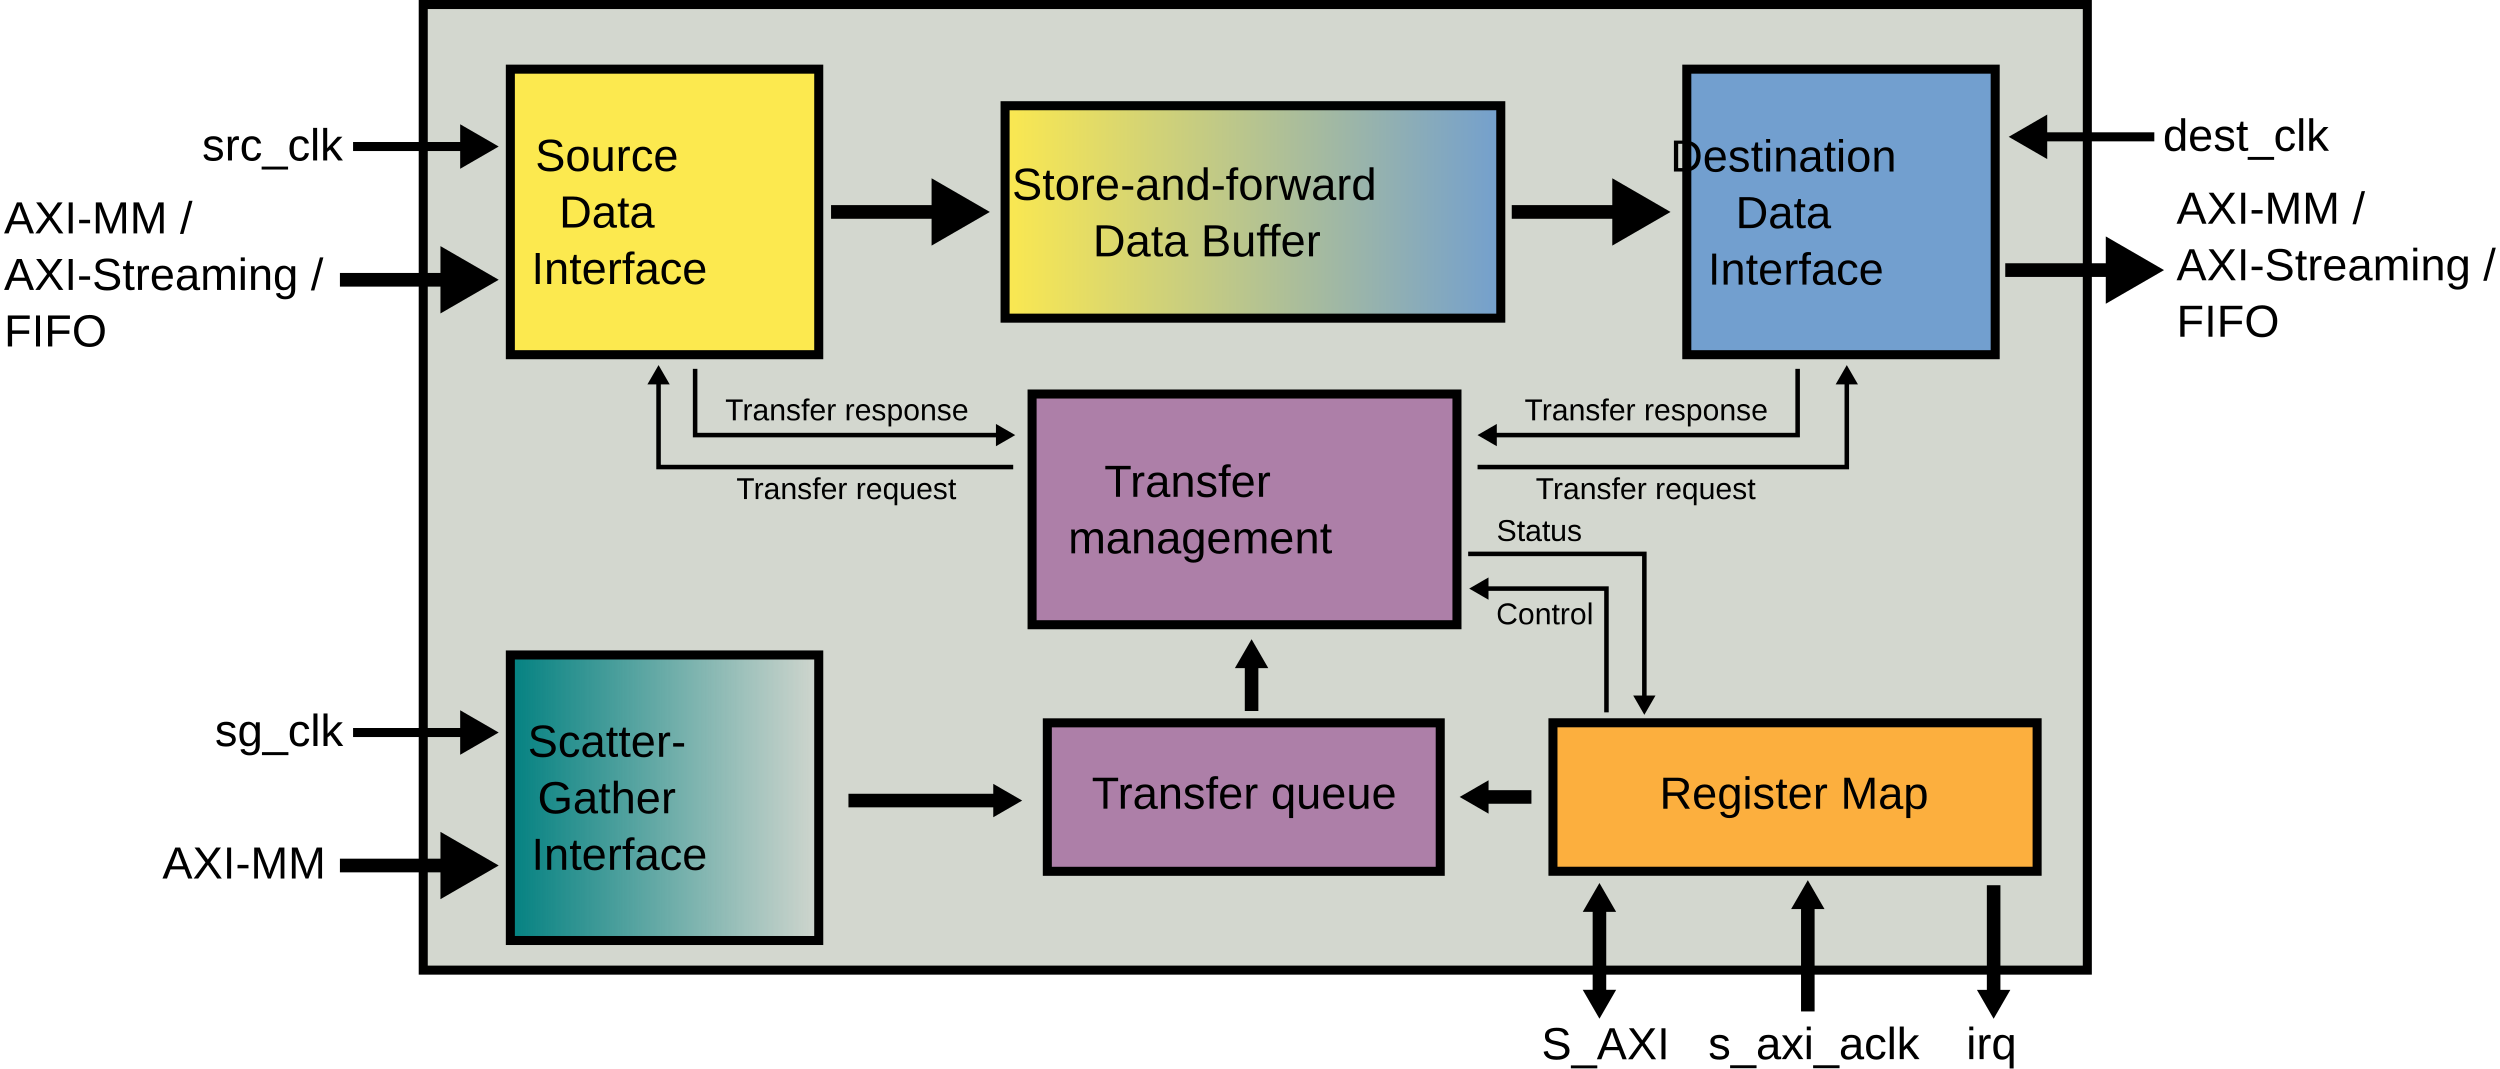
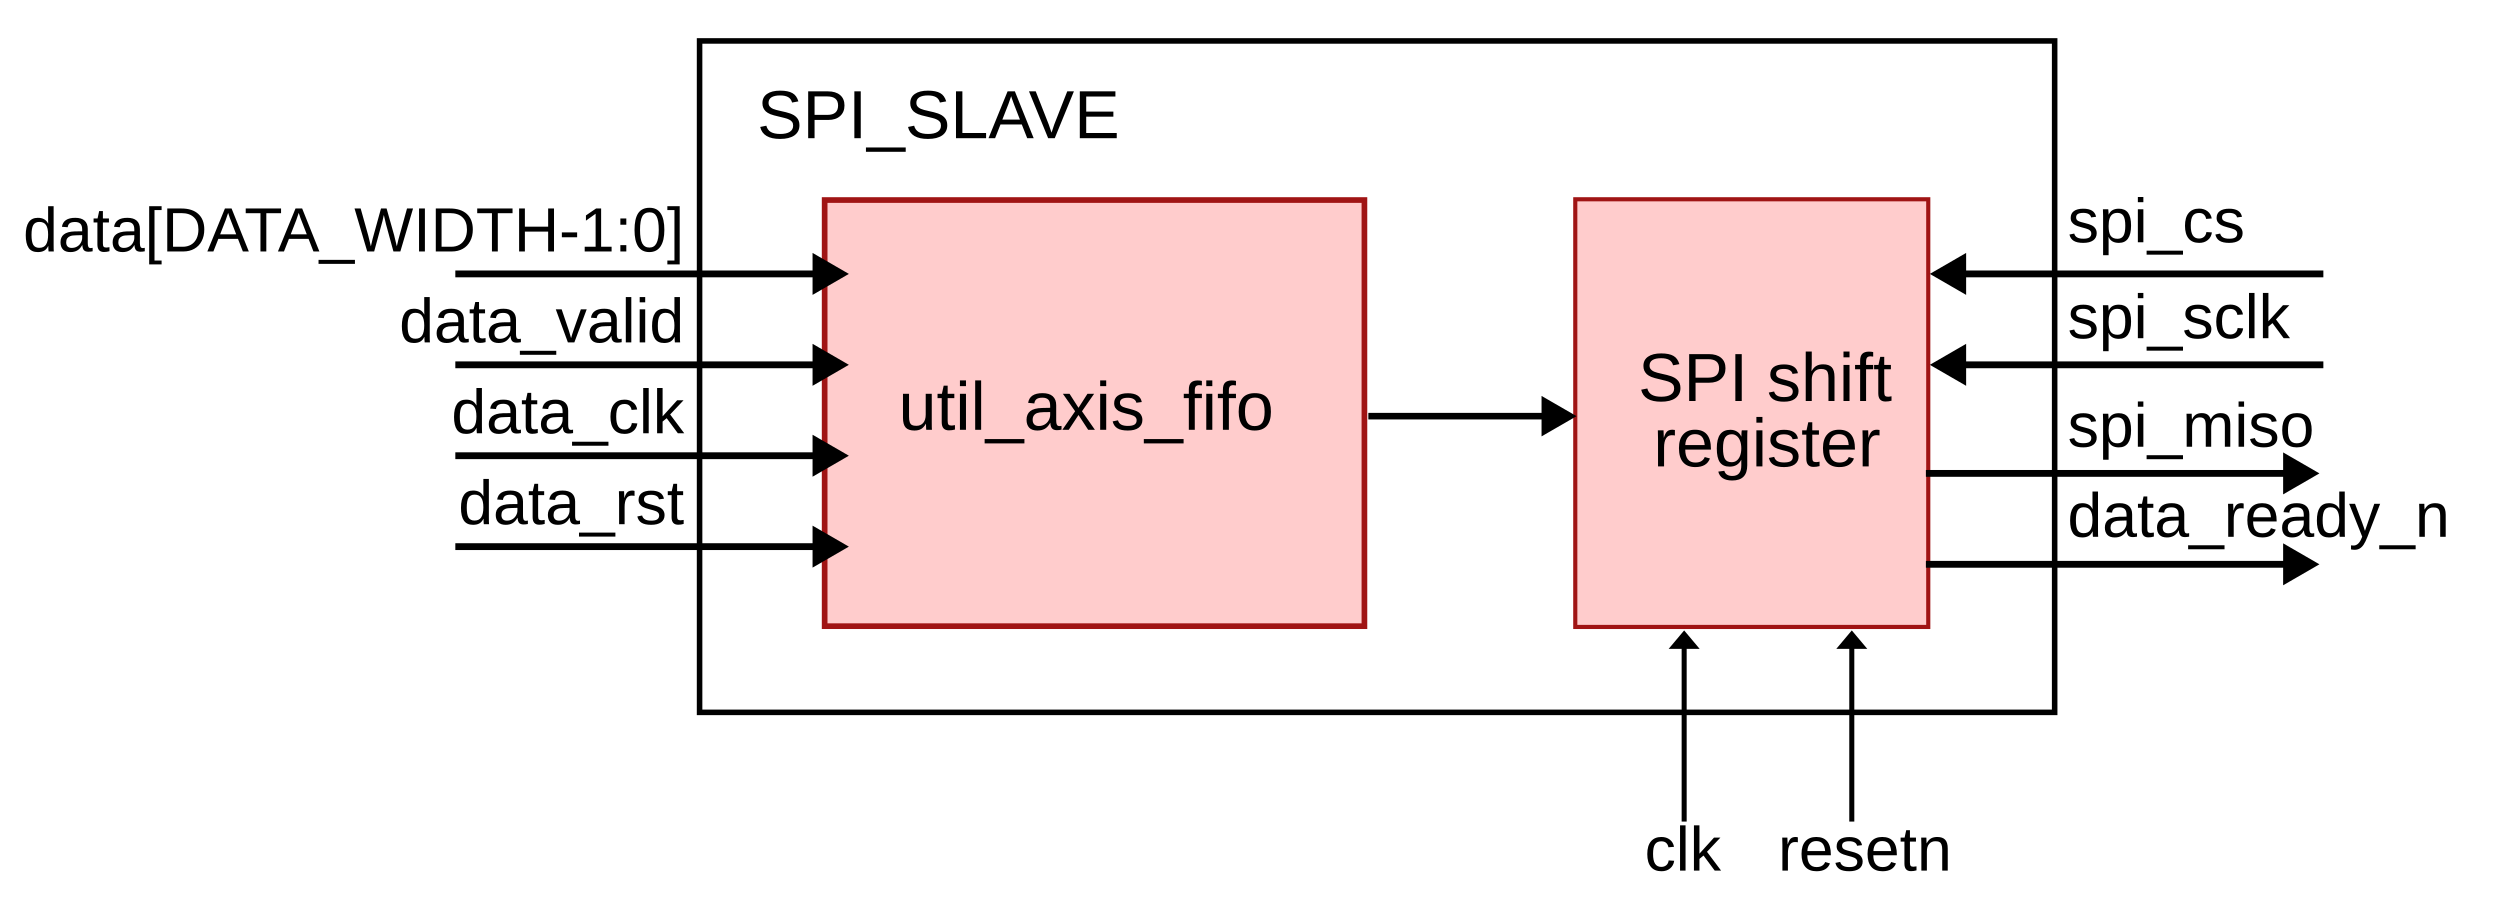
- <svg xmlns="http://www.w3.org/2000/svg" width="585" height="250" preserveAspectRatio="xMidYMid slice" version="1.1" viewBox="0 0 585 250">
-   <defs>
-     <marker id="h" overflow="visible" orient="auto">
-       <path transform="scale(.4)" d="m5.77 0-8.65 5v-10z" fill-rule="evenodd" stroke="#000" stroke-width="1pt" />
+ <svg xmlns="http://www.w3.org/2000/svg" width="440" height="160" viewBox="0 0 440 160" version="1.1" font-family="'Liberation Sans', Helvetica, Arial, sans-serif" id="svg25">
+   <defs id="defs1">
+     <marker id="arw" overflow="visible" orient="auto">
+       <path transform="scale(0.5)" d="M 5.77,0 -2.88,5 V -5 Z" fill="#000000" fill-rule="evenodd" stroke="#000000" stroke-width="1pt" id="path1" />
    </marker>
-     <marker id="i" overflow="visible" orient="auto">
-       <path transform="scale(.4)" d="m5.77 0-8.65 5v-10z" fill-rule="evenodd" stroke="#000" stroke-width="1pt" />
+     <marker id="arw-9" overflow="visible" orient="auto">
+       <path transform="scale(0.5)" d="M 5.77,0 -2.88,5 V -5 Z" fill="#000000" fill-rule="evenodd" stroke="#000000" stroke-width="1pt" id="path1-4" />
    </marker>
-     <marker id="j" overflow="visible" orient="auto">
-       <path transform="scale(-.4)" d="m5.77 0-8.65 5v-10z" fill-rule="evenodd" stroke="#000" stroke-width="1pt" />
+     <marker id="marker2" overflow="visible" orient="auto">
+       <path transform="scale(0.5)" d="M 5.77,0 -2.88,5 V -5 Z" fill="#000000" fill-rule="evenodd" stroke="#000000" stroke-width="1pt" id="path2" />
    </marker>
-     <marker id="s" overflow="visible" orient="auto">
-       <path transform="scale(-.4)" d="m5.77 0-8.65 5v-10z" fill-rule="evenodd" stroke="#000" stroke-width="1pt" />
+     <marker id="marker3" overflow="visible" orient="auto">
+       <path transform="scale(0.5)" d="M 5.77,0 -2.88,5 V -5 Z" fill="#000000" fill-rule="evenodd" stroke="#000000" stroke-width="1pt" id="path3" />
    </marker>
-     <marker id="k" overflow="visible" orient="auto">
-       <path transform="scale(.4)" d="m5.77 0-8.65 5v-10z" fill-rule="evenodd" stroke="#000" stroke-width="1pt" />
-     </marker>
-     <marker id="l" overflow="visible" orient="auto">
-       <path transform="scale(.4)" d="m5.77 0-8.65 5v-10z" fill-rule="evenodd" stroke="#000" stroke-width="1pt" />
-     </marker>
-     <marker id="m" overflow="visible" orient="auto">
-       <path transform="scale(.4)" d="m5.77 0-8.65 5v-10z" fill-rule="evenodd" stroke="#000" stroke-width="1pt" />
-     </marker>
-     <marker id="n" overflow="visible" orient="auto">
-       <path transform="scale(-.2)" d="m5.77 0-8.65 5v-10z" fill-rule="evenodd" stroke="#000" stroke-width="1pt" />
-     </marker>
-     <marker id="a" overflow="visible" orient="auto">
-       <path transform="scale(-.2)" d="m5.77 0-8.65 5v-10z" fill-rule="evenodd" stroke="#000" stroke-width="1pt" />
-     </marker>
-     <marker id="b" overflow="visible" orient="auto">
-       <path transform="scale(.2)" d="m5.77 0-8.65 5v-10z" fill-rule="evenodd" stroke="#000" stroke-width="1pt" />
-     </marker>
-     <marker id="c" overflow="visible" orient="auto">
-       <path transform="scale(.2)" d="m5.77 0-8.65 5v-10z" fill-rule="evenodd" stroke="#000" stroke-width="1pt" />
-     </marker>
-     <marker id="p" overflow="visible" orient="auto">
-       <path transform="scale(.2)" d="m5.77 0-8.65 5v-10z" fill-rule="evenodd" stroke="#000" stroke-width="1pt" />
-     </marker>
-     <marker id="r" overflow="visible" orient="auto">
-       <path transform="scale(-.2)" d="m5.77 0-8.65 5v-10z" fill-rule="evenodd" stroke="#000" stroke-width="1pt" />
-     </marker>
-     <marker id="d" overflow="visible" orient="auto">
-       <path transform="scale(.4)" d="m5.77 0-8.65 5v-10z" fill-rule="evenodd" stroke="#000" stroke-width="1pt" />
-     </marker>
-     <marker id="e" overflow="visible" orient="auto">
-       <path transform="scale(.4)" d="m5.77 0-8.65 5v-10z" fill-rule="evenodd" stroke="#000" stroke-width="1pt" />
-     </marker>
-     <marker id="f" overflow="visible" orient="auto">
-       <path transform="scale(.4)" d="m5.77 0-8.65 5v-10z" fill-rule="evenodd" stroke="#000" stroke-width="1pt" />
-     </marker>
-     <marker id="g" overflow="visible" orient="auto">
-       <path transform="scale(.4)" d="m5.77 0-8.65 5v-10z" fill-rule="evenodd" stroke="#000" stroke-width="1pt" />
-     </marker>
-     <marker id="q" overflow="visible" orient="auto">
-       <path transform="scale(.4)" d="m5.77 0-8.65 5v-10z" fill-rule="evenodd" stroke="#000" stroke-width="1pt" />
-     </marker>
-     <linearGradient id="o" x1="88.359" x2="117.89" y1="88.837" y2="88.837" gradientUnits="userSpaceOnUse">
-       <stop stop-color="#fce94f" offset="0" />
-       <stop stop-color="#729fcf" offset="1" />
-     </linearGradient>
-     <marker id="i-9" overflow="visible" orient="auto">
-       <path transform="scale(.4)" d="m5.77 0-8.65 5v-10z" fill-rule="evenodd" stroke="#000" stroke-width="1pt" />
-     </marker>
-     <marker id="e-2" overflow="visible" orient="auto">
-       <path transform="scale(.4)" d="m5.77 0-8.65 5v-10z" fill-rule="evenodd" stroke="#000" stroke-width="1pt" />
-     </marker>
-     <linearGradient id="linearGradient59824" x1="58.883" x2="77.454" y1="89.272" y2="89.272" gradientUnits="userSpaceOnUse">
-       <stop stop-color="#008080" offset="0" />
-       <stop stop-color="#008080" stop-opacity="0" offset="1" />
-     </linearGradient>
-     <marker id="a-0" overflow="visible" orient="auto">
-       <path transform="scale(-.2)" d="m5.77 0-8.65 5v-10z" fill-rule="evenodd" stroke="#000" stroke-width="1pt" />
+     <marker id="marker4" overflow="visible" orient="auto">
+       <path transform="scale(0.5)" d="M 5.77,0 -2.88,5 V -5 Z" fill="#000000" fill-rule="evenodd" stroke="#000000" stroke-width="1pt" id="path4" />
    </marker>
  </defs>
-   <g transform="matrix(4,0,0,4,-117.17,-304.15)">
-     <rect x="54.052" y="76.302" width="97.349" height="56.488" fill="#d3d7cf" fill-rule="evenodd" stroke="#000" stroke-width=".529" />
-     <rect x="120.14" y="118.32" width="28.324" height="8.686" fill="#fcaf3e" fill-rule="evenodd" stroke="#000" stroke-width=".529" />
-     <g transform="translate(-.53474 -.4009)">
-       <rect x="88.624" y="82.623" width="28.999" height="12.428" fill="url(#o)" fill-rule="evenodd" stroke="#000" stroke-width=".529" />
-       <text x="103.003" y="88.129" fill="#000000" font-family="'Liberation Sans'" font-size="2.646px" letter-spacing="0px" stroke-width=".265px" text-anchor="middle" word-spacing="0px" style="line-height:125%" xml:space="preserve">
-         <tspan x="103.003" y="88.129" text-align="center">Store-and-forward</tspan>
-         <tspan x="103.003" y="91.436" text-align="center">Data Buffer</tspan>
-       </text>
-     </g>
-     <g font-family="'Liberation Sans'" font-size="2.646px" letter-spacing="0px" stroke-width=".265px" word-spacing="0px">
-       <text x="126.375" y="123.347" style="line-height:125%" xml:space="preserve">
-         <tspan x="126.375" y="123.347" stroke-width=".265px">Register Map</tspan>
-       </text>
-       <text x="119.47" y="138.006" style="line-height:125%" xml:space="preserve">
-         <tspan x="119.47" y="138.006" stroke-width=".265px">S_AXI</tspan>
-       </text>
-       <text x="129.225" y="137.999" style="line-height:125%" xml:space="preserve">
-         <tspan x="129.225" y="137.999" stroke-width=".265px">s_axi_aclk</tspan>
-       </text>
-       <text x="144.326" y="137.999" style="line-height:125%" xml:space="preserve">
-         <tspan x="144.326" y="137.999" stroke-width=".265px">irq</tspan>
-       </text>
-     </g>
-     <g transform="translate(-2.3947 -.19646)">
-       <rect x="92.956" y="118.52" width="22.985" height="8.686" fill="#ad7fa8" fill-rule="evenodd" stroke="#000" stroke-width=".529" />
-       <text x="95.549" y="123.542" fill="#000000" font-family="'Liberation Sans'" font-size="2.646px" letter-spacing="0px" stroke-width=".265px" word-spacing="0px" style="line-height:125%" xml:space="preserve">
-         <tspan x="95.549" y="123.542" stroke-width=".265px">Transfer queue</tspan>
-       </text>
-     </g>
-     <g transform="translate(-.00019488 -.8367)">
-       <rect x="59.148" y="80.92" width="18.041" height="16.704" fill="#fce94f" fill-rule="evenodd" stroke="#000" stroke-width=".529" />
-       <text x="68.106" y="86.876" fill="#000000" font-family="'Liberation Sans'" font-size="2.646px" letter-spacing="0px" stroke-width=".265px" text-anchor="middle" word-spacing="0px" style="line-height:125%" xml:space="preserve">
-         <tspan x="68.106" y="86.876" text-align="center">Source</tspan>
-         <tspan x="68.106" y="90.183" text-align="center">Data</tspan>
-         <tspan x="68.106" y="93.491" text-align="center">Interface</tspan>
-       </text>
-     </g>
-     <g transform="translate(68.822 -.8367)">
-       <rect x="59.148" y="80.92" width="18.041" height="16.704" fill="#729fcf" fill-rule="evenodd" stroke="#000" stroke-width=".529" />
-       <text x="68.106" y="86.911" fill="#000000" font-family="'Liberation Sans'" font-size="2.646px" letter-spacing="0px" stroke-width=".265px" text-anchor="middle" word-spacing="0px" style="line-height:125%" xml:space="preserve">
-         <tspan x="68.106" y="86.911" text-align="center">Destination</tspan>
-         <tspan x="68.106" y="90.218" text-align="center">Data</tspan>
-         <tspan x="68.106" y="93.526" text-align="center">Interface</tspan>
-       </text>
-     </g>
-     <g fill="none" stroke="#000">
-       <g stroke-width=".8">
-         <path d="m77.909 88.436h7.016" marker-end="url(#q)" />
-         <path d="m117.73 88.436h7.016" marker-end="url(#g)" />
-         <path d="m146.6 91.838h7.016" marker-end="url(#f)" />
-         <path d="m49.178 92.405h7.016" marker-end="url(#e)" />
-         <path d="m49.178 126.67h7.016" marker-end="url(#e-2)" />
-       </g>
-       <path d="m122.86 128.82v5.685" marker-end="url(#p)" marker-start="url(#r)" stroke-width=".794" />
-       <g stroke-width=".794">
-         <path d="m135.05 134.81v-6.154" marker-end="url(#c)" stroke-linecap="square" />
-         <path d="m145.92 128.22v6.288" marker-end="url(#b)" stroke-linecap="square" />
-         <path d="m115.81 122.66h3.071" marker-start="url(#a)" />
-         <path d="m87.961 122.87h-9.034" marker-start="url(#a-0)" />
-       </g>
-     </g>
-     <text x="156.62" y="89.126" fill="#000000" font-family="'Liberation Sans'" font-size="2.646px" letter-spacing="0px" stroke-width=".265px" word-spacing="0px" style="line-height:125%" xml:space="preserve">
-       <tspan x="156.62" y="89.126">AXI-MM /</tspan>
-       <tspan x="156.62" y="92.433">AXI-Streaming /</tspan>
-       <tspan x="156.62" y="95.74">FIFO</tspan>
-     </text>
-     <text x="29.533" y="89.692" fill="#000000" font-family="'Liberation Sans'" font-size="2.646px" letter-spacing="0px" stroke-width=".265px" word-spacing="0px" style="line-height:125%" xml:space="preserve">
-       <tspan x="29.533" y="89.692">AXI-MM /</tspan>
-       <tspan x="29.533" y="93">AXI-Streaming /</tspan>
-       <tspan x="29.533" y="96.307">FIFO</tspan>
-     </text>
-     <rect x="89.669" y="99.087" width="24.856" height="13.497" fill="#ad7fa8" fill-rule="evenodd" stroke="#000" stroke-linecap="square" stroke-width=".529" />
-     <path d="m102.51 114.56v3.071" fill="none" marker-start="url(#n)" stroke="#000" stroke-width=".794" />
-     <g stroke-width=".265px">
-       <text x="102.077" y="105.101" fill="#000000" font-family="'Liberation Sans'" font-size="2.646px" letter-spacing="0px" text-anchor="middle" word-spacing="0px" style="line-height:125%" xml:space="preserve">
-         <tspan x="102.077" y="105.101" text-align="center">Transfer</tspan>
-         <tspan x="102.077" y="108.408" text-align="center">management</tspan>
-       </text>
-       <path d="m123.27 117.71v-7.24h-7.276" fill="none" marker-end="url(#d)" stroke="#000" />
-       <text x="116.816" y="112.558" fill="#000000" font-family="'Liberation Sans'" font-size="2.646px" letter-spacing="0px" word-spacing="0px" style="line-height:125%" xml:space="preserve">
-         <tspan x="116.816" y="112.558" font-size="1.764px" stroke-width=".265px">Control</tspan>
-       </text>
-       <path d="m115.18 108.44h10.307v8.662" fill="none" marker-end="url(#m)" stroke="#000" />
-       <text x="116.842" y="107.682" fill="#000000" font-family="'Liberation Sans'" font-size="2.646px" letter-spacing="0px" word-spacing="0px" style="line-height:125%" xml:space="preserve">
-         <tspan x="116.842" y="107.682" font-size="1.764px" stroke-width=".265px">Status</tspan>
-       </text>
-       <path d="m115.73 103.36h21.6v-5.212" fill="none" marker-end="url(#k)" stroke="#000" />
-       <path d="m88.565 103.36h-20.747v-5.212" fill="none" marker-end="url(#l)" stroke="#000" />
-       <text x="119.126" y="105.234" fill="#000000" font-family="'Liberation Sans'" font-size="2.646px" letter-spacing="0px" word-spacing="0px" style="line-height:125%" xml:space="preserve">
-         <tspan x="119.126" y="105.234" font-size="1.764px" stroke-width=".265px">Transfer request</tspan>
-       </text>
-       <text x="72.363" y="105.234" fill="#000000" font-family="'Liberation Sans'" font-size="2.646px" letter-spacing="0px" word-spacing="0px" style="line-height:125%" xml:space="preserve">
-         <tspan x="72.363" y="105.234" font-size="1.764px" stroke-width=".265px">Transfer request</tspan>
-       </text>
-       <path d="m87.931 101.49h-17.974v-3.875" fill="none" marker-start="url(#s)" stroke="#000" />
-       <text x="71.71" y="100.624" fill="#000000" font-family="'Liberation Sans'" font-size="2.646px" letter-spacing="0px" word-spacing="0px" style="line-height:125%" xml:space="preserve">
-         <tspan x="71.71" y="100.624" font-size="1.764px" stroke-width=".265px">Transfer response</tspan>
-       </text>
-       <path d="m116.48 101.49h17.974v-3.875" fill="none" marker-start="url(#j)" stroke="#000" />
-       <text x="118.472" y="100.624" fill="#000000" font-family="'Liberation Sans'" font-size="2.646px" letter-spacing="0px" word-spacing="0px" style="line-height:125%" xml:space="preserve">
-         <tspan x="118.472" y="100.624" font-size="1.764px" stroke-width=".265px">Transfer response</tspan>
-       </text>
-     </g>
-     <path d="m49.947 84.609h7.016" fill="none" marker-end="url(#i)" stroke="#000" stroke-width=".529" />
-     <text x="41.117" y="85.428" fill="#000000" font-family="'Liberation Sans'" font-size="2.646px" letter-spacing="0px" stroke-width=".265px" word-spacing="0px" style="line-height:125%" xml:space="preserve">
-       <tspan x="41.117" y="85.428" stroke-width=".265px">src_clk</tspan>
-     </text>
-     <path d="m155.32 84.042h-7.016" fill="none" marker-end="url(#h)" stroke="#000" stroke-width=".529" />
-     <text x="155.829" y="84.861" fill="#000000" font-family="'Liberation Sans'" font-size="2.646px" letter-spacing="0px" stroke-width=".265px" word-spacing="0px" style="line-height:125%" xml:space="preserve">
-       <tspan x="155.829" y="84.861" stroke-width=".265px">dest_clk</tspan>
-     </text>
-     <g transform="translate(-.00024899 33.433)">
-       <rect x="59.148" y="80.92" width="18.041" height="16.704" fill="url(#linearGradient59824)" fill-rule="evenodd" stroke="#000" stroke-width=".529" />
-       <text transform="translate(.00024899 -33.433)" x="68.105" y="120.309" fill="#000000" font-family="'Liberation Sans'" font-size="2.646px" letter-spacing="0px" stroke-width=".265px" text-anchor="middle" word-spacing="0px" style="font-variant-caps:normal;font-variant-east-asian:normal;font-variant-ligatures:normal;font-variant-numeric:normal;line-height:125%" xml:space="preserve">
-         <tspan x="68.105" y="120.309">Scatter-</tspan>
-         <tspan x="68.105" y="123.616">Gather</tspan>
-         <tspan x="68.105" y="126.923">Interface</tspan>
-       </text>
-     </g>
-     <path d="m49.947 118.89h7.016" fill="none" marker-end="url(#i-9)" stroke="#000" stroke-width=".529" />
-     <text x="41.867" y="119.681" fill="#000000" font-family="'Liberation Sans'" font-size="2.646px" letter-spacing="0px" stroke-width=".265px" word-spacing="0px" style="line-height:125%" xml:space="preserve">
-       <tspan x="41.867" y="119.681" stroke-width=".265px">sg_clk</tspan>
-     </text>
-     <text x="38.796" y="127.431" fill="#000000" font-family="'Liberation Sans'" font-size="2.646px" letter-spacing="0px" stroke-width=".265px" word-spacing="0px" style="line-height:125%" xml:space="preserve">
-       <tspan x="38.796" y="127.431">AXI-MM</tspan>
-     </text>
+   <rect x="123.126" y="7.205" width="238.494" height="118.171" fill="#d3d7cf" fill-rule="evenodd" stroke="#000000" stroke-width="0.976" id="rect1" style="fill:none" />
+   <text x="133.249" y="24.327" font-size="12px" font-weight="bold" id="text1">
+     <tspan style="font-style:normal;font-variant:normal;font-weight:normal;font-stretch:normal;font-family:'Liberation Sans', Helvetica, Arial, sans-serif;-inkscape-font-specification:'Liberation Sans, Helvetica, Arial, sans-serif'" id="tspan25">SPI_SLAVE</tspan>
+   </text>
+   <rect x="145.138" y="35.207" width="95" height="75" fill="#fce94f" fill-rule="evenodd" stroke="#000" stroke-width="1" id="rect3" style="fill:#ffcccc;fill-opacity:1;stroke:#a01414;stroke-opacity:1" />
+   <text x="192.829" y="75.65" text-anchor="middle" font-size="12px" id="text4">
+     <tspan id="tspan26" x="192.829" y="75.65">util_axis_fifo</tspan>
+     <tspan id="tspan27" x="192.829" y="90.65" />
+   </text>
+   <text x="207" y="139" text-anchor="middle" font-size="12px" id="text5" />
+   <text x="207" y="158" text-anchor="middle" font-size="9px" fill="#333333" id="text6" />
+   <rect x="277.249" y="35.072" width="62.126" height="75.271" fill="#729fcf" fill-rule="evenodd" stroke="#000" stroke-width="0.729" id="rect6" style="fill:#ffcccc;fill-opacity:1;stroke:#a01414;stroke-opacity:1" />
+   <text x="310.645" y="70.576" text-anchor="middle" font-size="12px" id="text7">SPI shift</text>
+   <text x="310.991" y="82.083" text-anchor="middle" font-size="12px" id="text8">register</text>
+   <line x1="240.829" y1="73.244" x2="273.365" y2="73.244" stroke="#000000" stroke-width="1.157" marker-end="url(#arw)" id="line10" />
+   <g stroke="#000000" stroke-width="1.2" marker-end="url(#arw)" id="g14" transform="translate(-14.86175,-59.79263)">
+     <line x1="95" y1="108" x2="160" y2="108" id="line11" />
+     <line x1="95" y1="124" x2="160" y2="124" id="line12" />
+     <line x1="95" y1="140" x2="160" y2="140" id="line13" />
+     <line x1="95" y1="156" x2="160" y2="156" id="line14" />
+   </g>
+   <g font-size="11px" text-anchor="end" id="g17" transform="translate(30.41475,-67.74193)">
+     <text x="90" y="112" id="text14">data[DATA_WIDTH-1:0]</text>
+     <text x="90" y="128" id="text15">data_valid</text>
+     <text x="90" y="144" id="text16">data_clk</text>
+     <text x="90" y="160" id="text17">data_rst</text>
+   </g>
+   <g font-size="11px" text-anchor="start" id="g23" transform="translate(-70.50691,-38.70968)">
+     <text x="434.417" y="81.35" id="text20">spi_cs</text>
+     <text x="434.417" y="98.24" id="text21">spi_sclk</text>
+     <text x="434.417" y="117.341" id="text22">spi_miso</text>
+     <text x="434.38" y="133.194" id="text23">data_ready_n</text>
+   </g>
+   <g stroke="#000000" stroke-width="1.2" marker-end="url(#arw)" id="g24" transform="matrix(0.7376066,0,0,0.5077374,67.75342,11.56935)">
+     <line x1="310" y1="262" x2="310" y2="200" id="line23" />
+     <line x1="350" y1="262" x2="350" y2="200" id="line24" />
+   </g>
+   <g font-size="11px" text-anchor="middle" id="g25" transform="translate(-17.28111,-120.6221)">
+     <text x="313.456" y="273.853" id="text24">clk</text>
+     <text x="345.507" y="273.853" id="text25">resetn</text>
+   </g>
+   <g stroke="#000000" stroke-width="1.2" marker-end="url(#arw-9)" id="g14-8" transform="matrix(-1,0,0,1,539.5101,-106.7974)" style="marker-end:url(#arw-9)">
+     <line x1="130.599" y1="155.005" x2="195.599" y2="155.005" id="line11-2" style="marker-end:url(#arw-9)" />
+     <line x1="130.599" y1="171.005" x2="195.599" y2="171.005" id="line12-4" style="marker-end:url(#arw-9)" />
+     <line x1="200.552" y1="190.115" x2="135.552" y2="190.115" id="line13-5" style="marker-end:url(#arw-9)" />
+     <line x1="200.552" y1="206.115" x2="135.552" y2="206.115" id="line14-5" style="marker-end:url(#arw-9)" />
  </g>
</svg>
